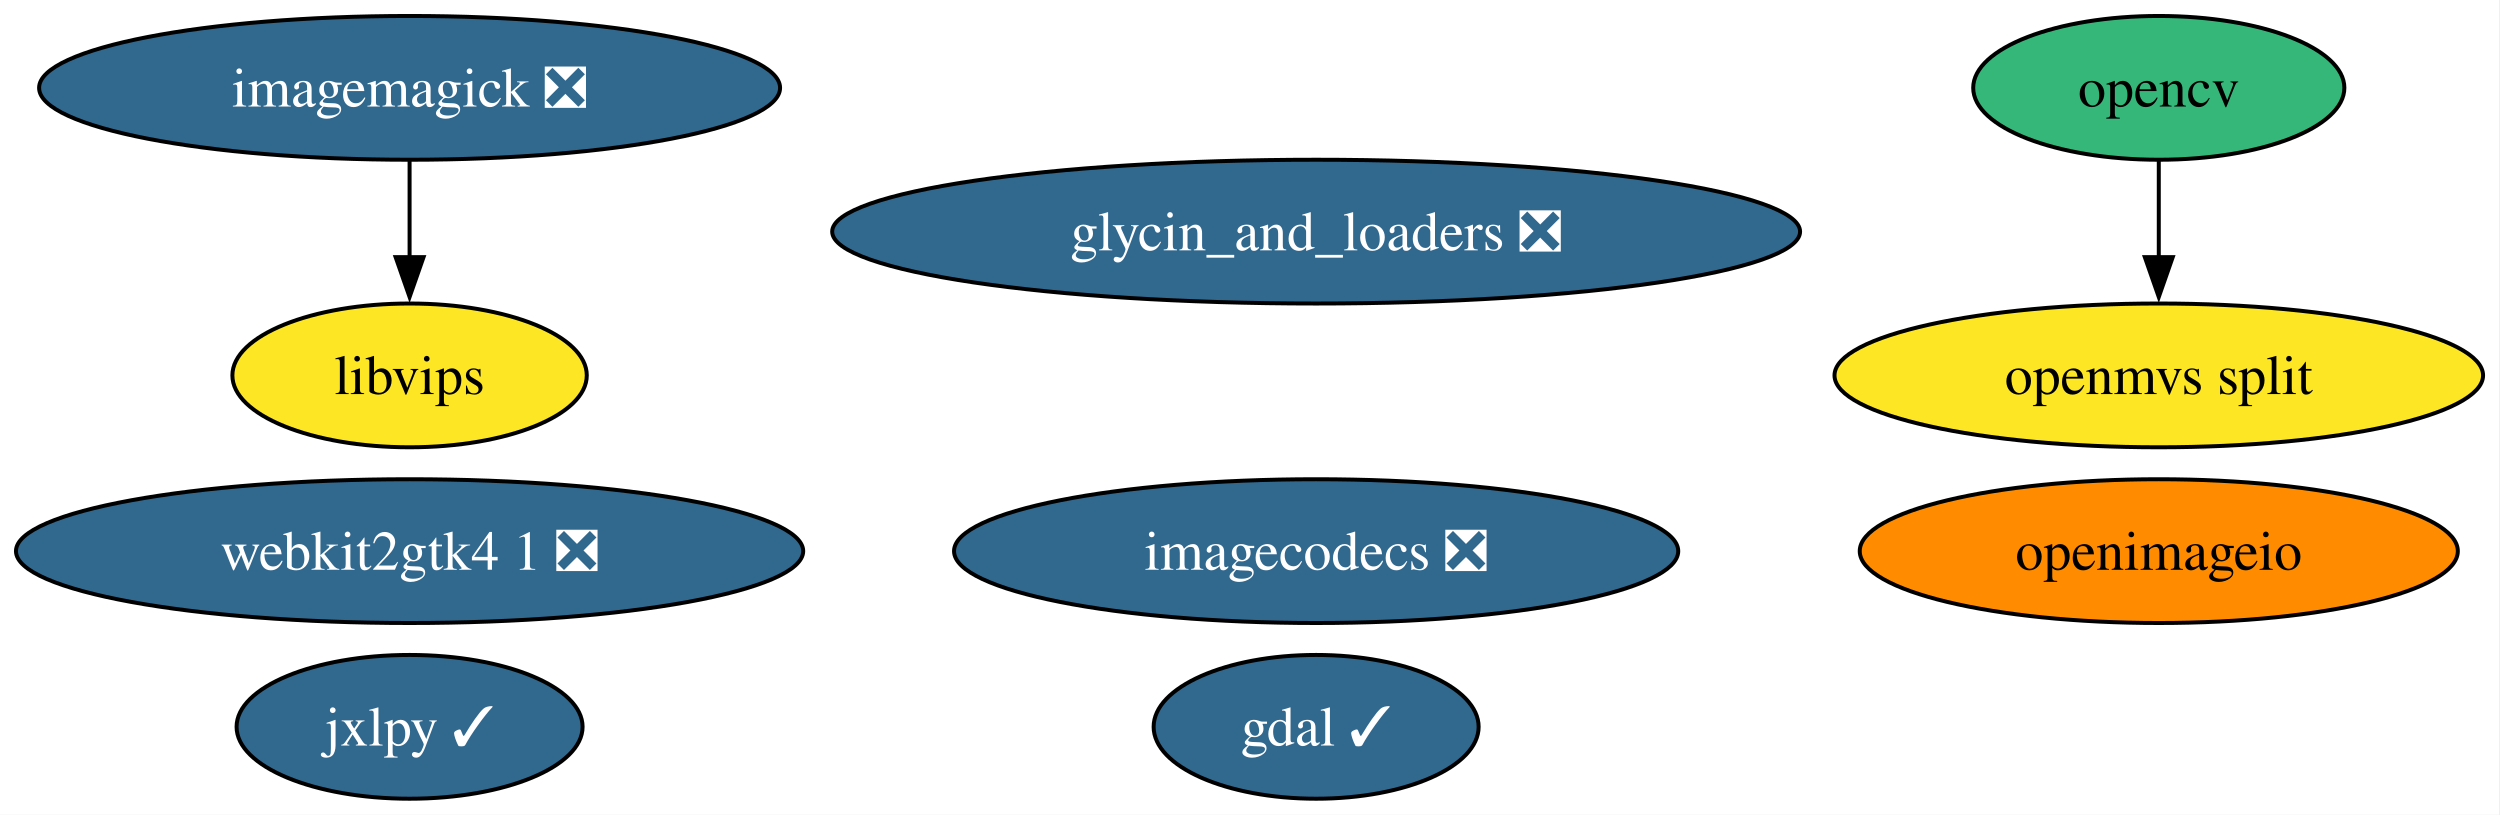
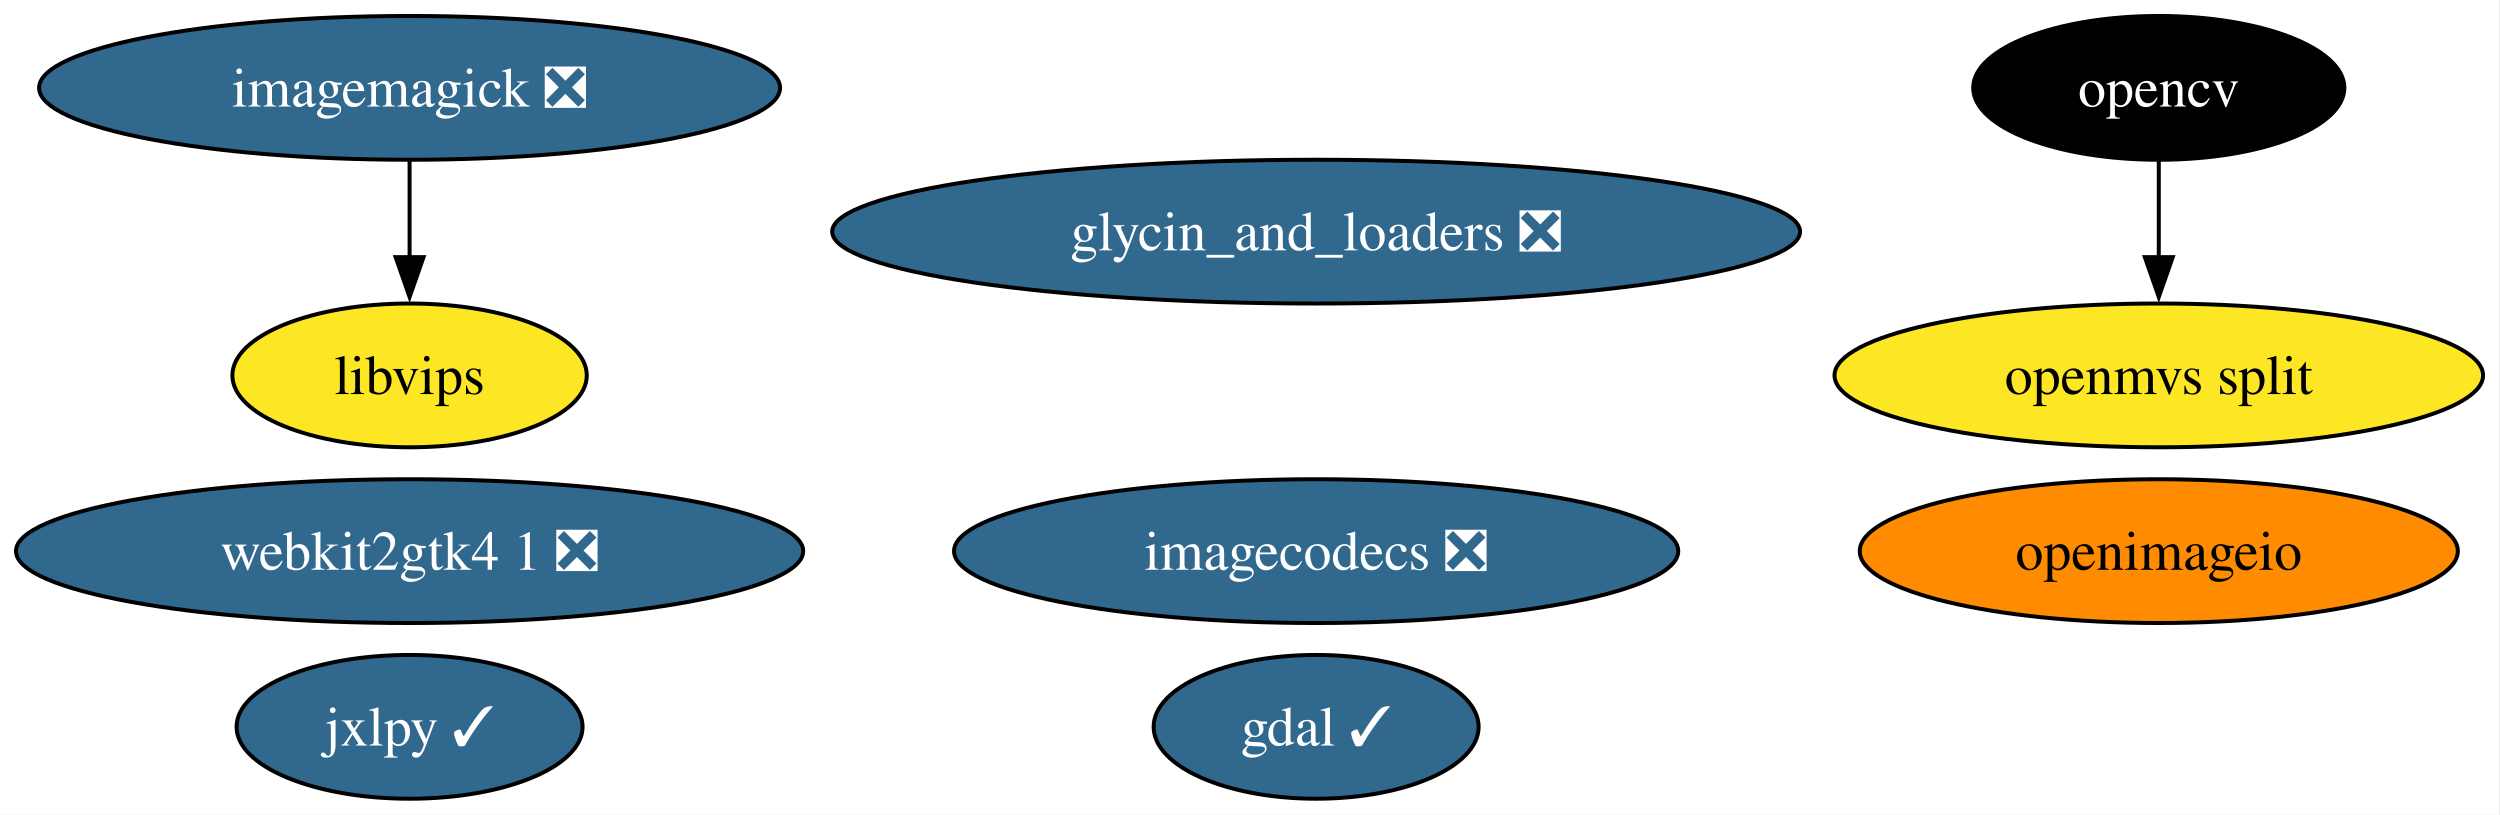
<svg xmlns="http://www.w3.org/2000/svg" xmlns:xlink="http://www.w3.org/1999/xlink" width="626pt" height="204pt" viewBox="0.00 0.00 626.00 204.00">
  <g id="graph0" class="graph" transform="scale(1 1) rotate(0) translate(4 200)">
    <polygon fill="white" stroke="none" points="-4,4 -4,-200 621.75,-200 621.75,4 -4,4" />
    <g id="node1" class="node">
      <g id="a_node1">
        <a xlink:href="https://github.com/conda-forge/gdal-feedstock/pull/1261" xlink:title="gdal ✓">
          <ellipse fill="#31688e" stroke="black" cx="325.56" cy="-18" rx="40.69" ry="18" />
          <text xml:space="preserve" text-anchor="middle" x="325.56" y="-13.32" font-family="Times,serif" font-size="14.00" fill="white">gdal ✓</text>
        </a>
      </g>
    </g>
    <g id="node2" class="node">
      <g id="a_node2">
        <a xlink:href="https://github.com/conda-forge/glycin_and_loaders-feedstock/pull/12" xlink:title="glycin_and_loaders ❎">
          <ellipse fill="#31688e" stroke="black" cx="325.56" cy="-142" rx="121.18" ry="18" />
          <text xml:space="preserve" text-anchor="middle" x="325.56" y="-137.32" font-family="Times,serif" font-size="14.00" fill="white">glycin_and_loaders ❎</text>
        </a>
      </g>
    </g>
    <g id="node3" class="node">
      <g id="a_node3">
        <a xlink:href="https://github.com/conda-forge/imagecodecs-feedstock/pull/180" xlink:title="imagecodecs ❎">
          <ellipse fill="#31688e" stroke="black" cx="325.56" cy="-62" rx="90.67" ry="18" />
          <text xml:space="preserve" text-anchor="middle" x="325.56" y="-57.33" font-family="Times,serif" font-size="14.00" fill="white">imagecodecs ❎</text>
        </a>
      </g>
    </g>
    <g id="node4" class="node">
      <g id="a_node4">
        <a xlink:href="https://github.com/conda-forge/imagemagick-feedstock/pull/395" xlink:title="imagemagick ❎">
          <ellipse fill="#31688e" stroke="black" cx="98.56" cy="-178" rx="92.77" ry="18" />
          <text xml:space="preserve" text-anchor="middle" x="98.56" y="-173.32" font-family="Times,serif" font-size="14.00" fill="white">imagemagick ❎</text>
        </a>
      </g>
    </g>
    <g id="node6" class="node">
      <g id="a_node6">
        <a xlink:href="https://github.com/conda-forge/libvips-feedstock" xlink:title="libvips">
          <ellipse fill="#fde725" stroke="black" cx="98.56" cy="-106" rx="44.37" ry="18" />
          <text xml:space="preserve" text-anchor="middle" x="98.56" y="-101.33" font-family="Times,serif" font-size="14.00">libvips</text>
        </a>
      </g>
    </g>
    <g id="edge1" class="edge">
      <path fill="none" stroke="black" d="M98.56,-159.7C98.56,-152.41 98.56,-143.73 98.56,-135.54" />
      <polygon fill="black" stroke="black" points="102.06,-135.62 98.56,-125.62 95.06,-135.62 102.06,-135.62" />
    </g>
    <g id="node5" class="node">
      <g id="a_node5">
        <a xlink:href="https://github.com/conda-forge/jxlpy-feedstock/pull/13" xlink:title="jxlpy ✓">
          <ellipse fill="#31688e" stroke="black" cx="98.56" cy="-18" rx="43.32" ry="18" />
          <text xml:space="preserve" text-anchor="middle" x="98.56" y="-13.32" font-family="Times,serif" font-size="14.00" fill="white">jxlpy ✓</text>
        </a>
      </g>
    </g>
    <g id="node7" class="node">
      <g id="a_node7">
        <a xlink:href="https://github.com/conda-forge/opencv-feedstock" xlink:title="opencv">
-           <ellipse fill="#35b779" stroke="black" cx="536.56" cy="-178" rx="46.47" ry="18" />
-           <text xml:space="preserve" text-anchor="middle" x="536.56" y="-173.32" font-family="Times,serif" font-size="14.00">opencv</text>
+           <ellipse fill="#000000" stroke="black" cx="536.56" cy="-178" rx="46.47" ry="18" />
+           <text xml:space="preserve" text-anchor="middle" x="536.56" y="-173.32" font-family="Times,serif" font-size="14.00" fill="white">opencv</text>
        </a>
      </g>
    </g>
    <g id="node10" class="node">
      <g id="a_node10">
        <a xlink:href="https://github.com/conda-forge/openmvs-split-feedstock" xlink:title="openmvs split">
          <ellipse fill="#fde725" stroke="black" cx="536.56" cy="-106" rx="81.2" ry="18" />
          <text xml:space="preserve" text-anchor="middle" x="536.56" y="-101.33" font-family="Times,serif" font-size="14.00">openmvs split</text>
        </a>
      </g>
    </g>
    <g id="edge2" class="edge">
      <path fill="none" stroke="black" d="M536.56,-159.7C536.56,-152.41 536.56,-143.73 536.56,-135.54" />
      <polygon fill="black" stroke="black" points="540.06,-135.62 536.56,-125.62 533.06,-135.62 540.06,-135.62" />
    </g>
    <g id="node8" class="node">
      <g id="a_node8">
        <a xlink:href="https://github.com/conda-forge/openimageio-feedstock" xlink:title="openimageio">
          <ellipse fill="#ff8c00" stroke="black" cx="536.56" cy="-62" rx="74.88" ry="18" />
          <text xml:space="preserve" text-anchor="middle" x="536.56" y="-57.33" font-family="Times,serif" font-size="14.00">openimageio</text>
        </a>
      </g>
    </g>
    <g id="node9" class="node">
      <g id="a_node9">
        <a xlink:href="https://github.com/conda-forge/webkit2gtk4.1-feedstock/pull/18" xlink:title="webkit2gtk4 1 ❎">
          <ellipse fill="#31688e" stroke="black" cx="98.56" cy="-62" rx="98.56" ry="18" />
          <text xml:space="preserve" text-anchor="middle" x="98.56" y="-57.33" font-family="Times,serif" font-size="14.00" fill="white">webkit2gtk4 1 ❎</text>
        </a>
      </g>
    </g>
  </g>
</svg>
